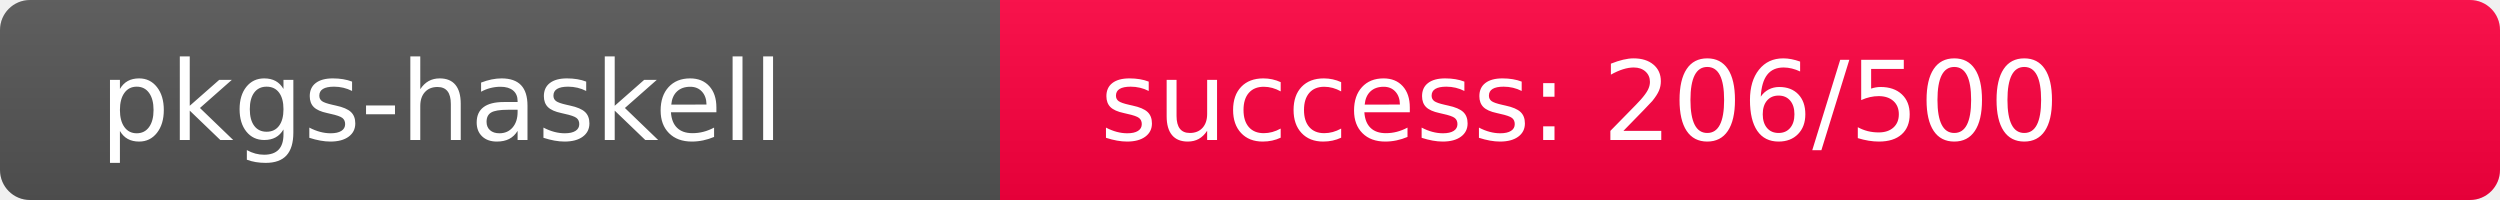
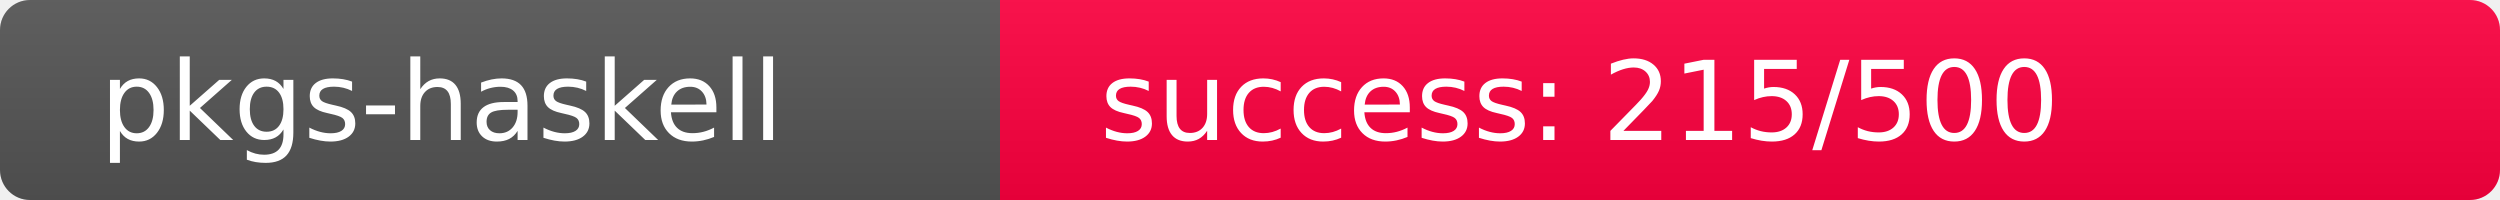
<svg xmlns="http://www.w3.org/2000/svg" width="250" height="20" role="img">
  <linearGradient id="s" x2="0" y2="100%">
    <stop offset="0" stop-color="#bbb" stop-opacity=".1" />
    <stop offset="1" stop-opacity=".1" />
  </linearGradient>
  <clipPath id="r">
    <rect width="250" height="20" rx="3" fill="#fff" />
  </clipPath>
  <g clip-path="url(#r)">
    <rect width="100" height="20" fill="#555" />
-     <rect x="100" width="150" height="20" fill="rgb(301,-45,64)" />
+     <rect x="100" width="150" height="20" fill="rgb(291,-35,64)" />
    <rect width="250" height="20" fill="url(#s)" />
  </g>
  <g fill="#fff" text-anchor="start" font-family="Verdana,Geneva,DejaVu Sans,sans-serif" text-rendering="geometricPrecision" font-size="110">
    <text x="100" y="140" transform="scale(.1)" fill="#fff">pkgs-haskell</text>
-     <text x="1100" y="140" transform="scale(.1)" fill="#fff">success: 206/500</text>
+     <text x="1100" y="140" transform="scale(.1)" fill="#fff">success: 215/500</text>
  </g>
</svg>
